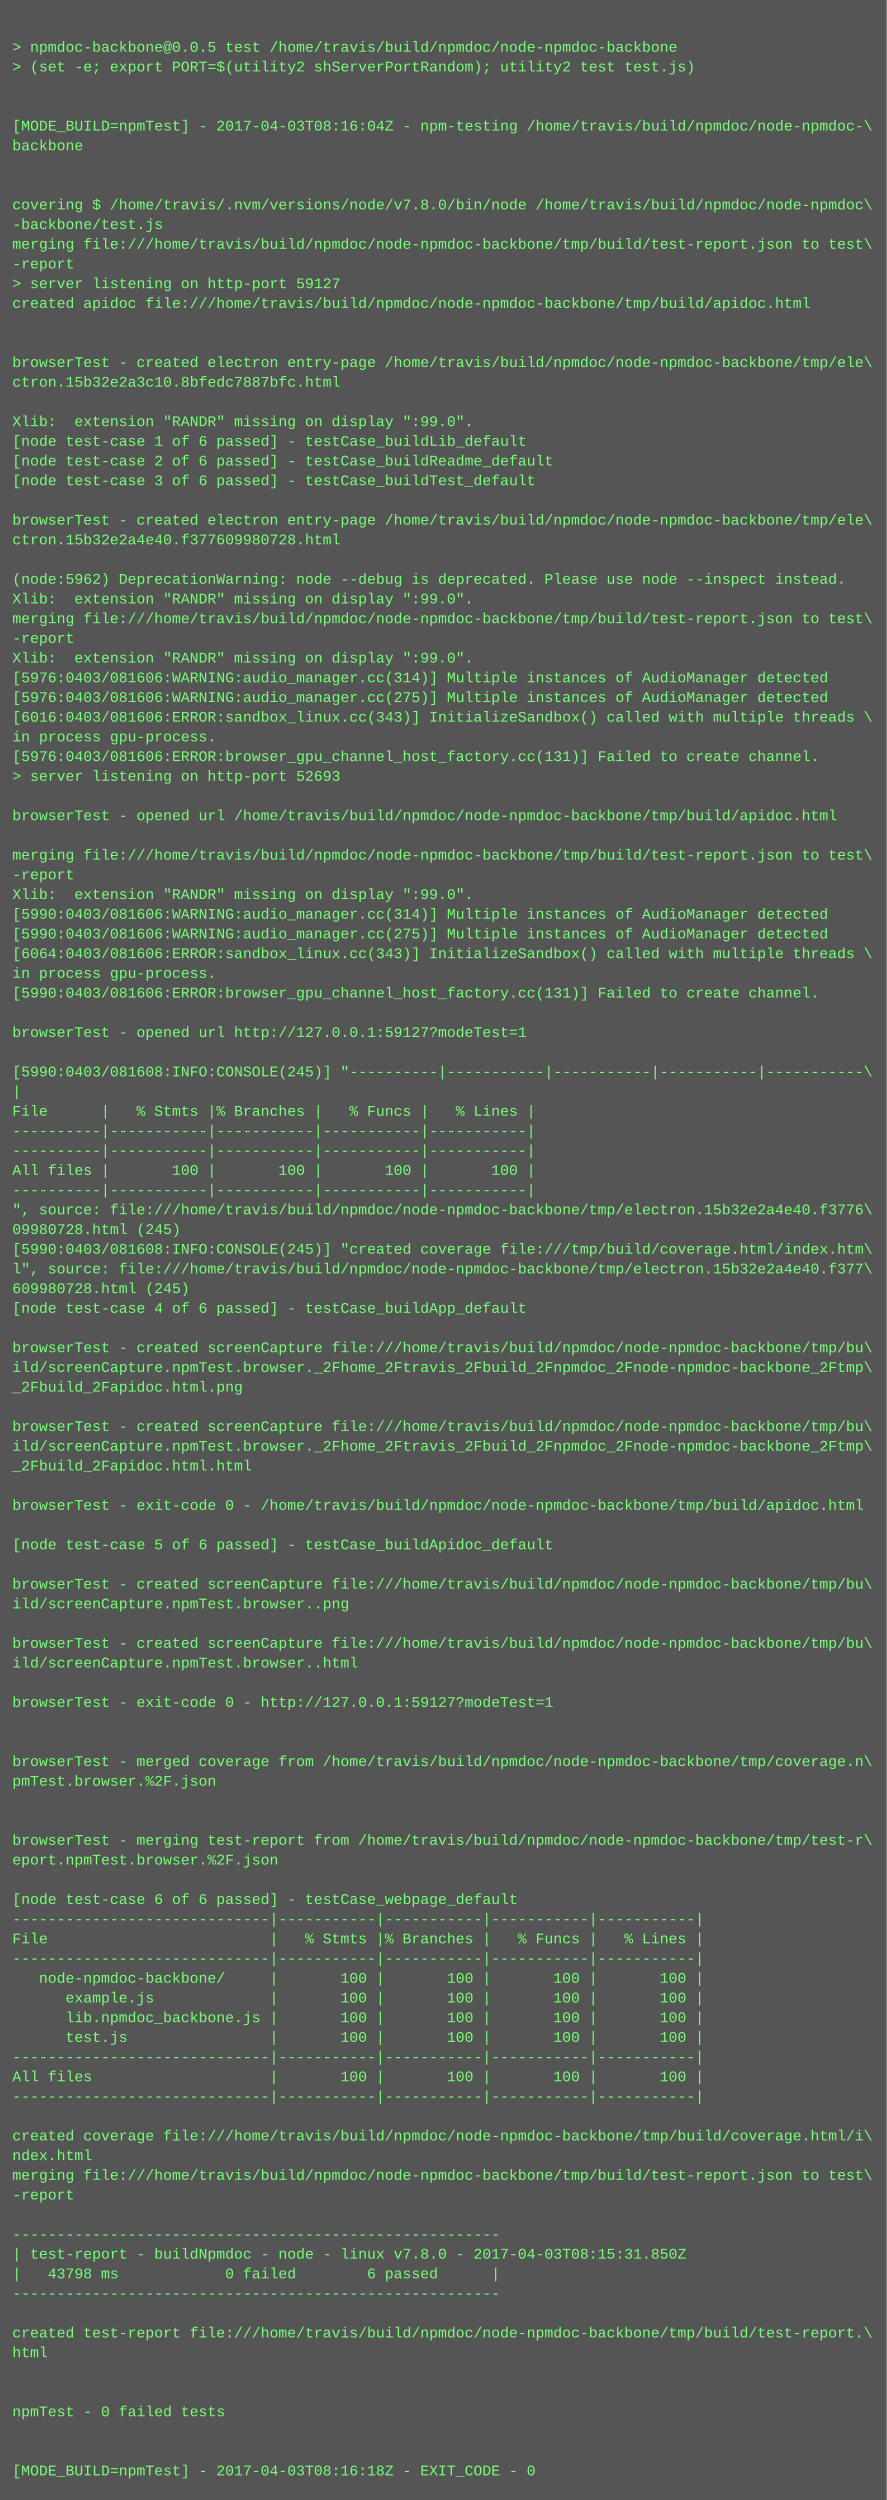
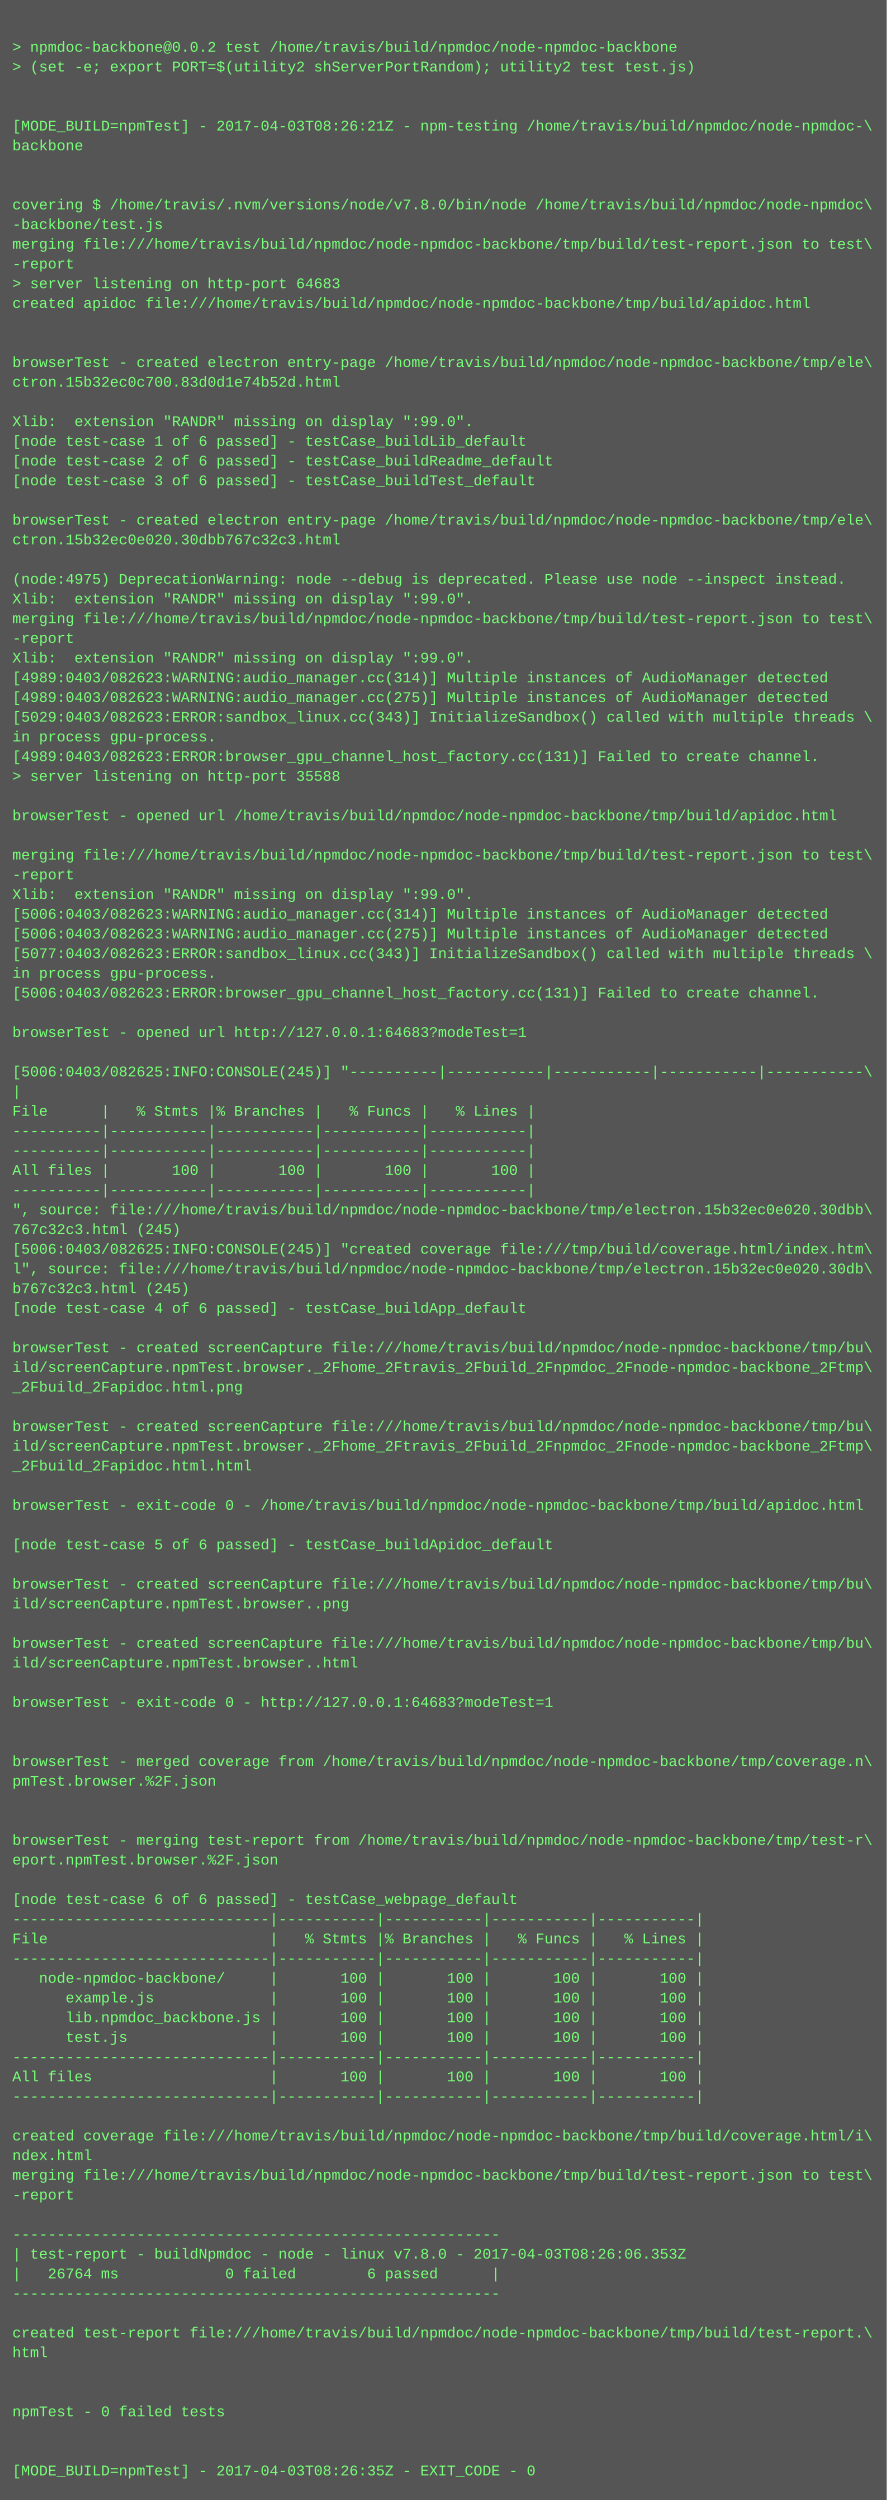
<svg xmlns="http://www.w3.org/2000/svg" height="2030" width="720">
  <rect height="2030" fill="#555" width="720" />
  <text fill="#7f7" font-family="Courier New" font-size="12" xml:space="preserve">
    <tspan x="10" y="26" />
-     <tspan x="10" y="42">&gt; npmdoc-backbone@0.0.5 test /home/travis/build/npmdoc/node-npmdoc-backbone</tspan>
+     <tspan x="10" y="42">&gt; npmdoc-backbone@0.0.2 test /home/travis/build/npmdoc/node-npmdoc-backbone</tspan>
    <tspan x="10" y="58">&gt; (set -e; export PORT=$(utility2 shServerPortRandom); utility2 test test.js)</tspan>
    <tspan x="10" y="74" />
    <tspan x="10" y="90" />
-     <tspan x="10" y="106">[MODE_BUILD=npmTest] - 2017-04-03T08:16:04Z - npm-testing /home/travis/build/npmdoc/node-npmdoc-\</tspan>
+     <tspan x="10" y="106">[MODE_BUILD=npmTest] - 2017-04-03T08:26:21Z - npm-testing /home/travis/build/npmdoc/node-npmdoc-\</tspan>
    <tspan x="10" y="122">backbone</tspan>
    <tspan x="10" y="138" />
    <tspan x="10" y="154" />
    <tspan x="10" y="170">covering $ /home/travis/.nvm/versions/node/v7.8.0/bin/node /home/travis/build/npmdoc/node-npmdoc\</tspan>
    <tspan x="10" y="186">-backbone/test.js</tspan>
    <tspan x="10" y="202">merging file:///home/travis/build/npmdoc/node-npmdoc-backbone/tmp/build/test-report.json to test\</tspan>
    <tspan x="10" y="218">-report</tspan>
-     <tspan x="10" y="234">&gt; server listening on http-port 59127</tspan>
+     <tspan x="10" y="234">&gt; server listening on http-port 64683</tspan>
    <tspan x="10" y="250">created apidoc file:///home/travis/build/npmdoc/node-npmdoc-backbone/tmp/build/apidoc.html</tspan>
    <tspan x="10" y="266" />
    <tspan x="10" y="282" />
    <tspan x="10" y="298">browserTest - created electron entry-page /home/travis/build/npmdoc/node-npmdoc-backbone/tmp/ele\</tspan>
-     <tspan x="10" y="314">ctron.15b32e2a3c10.8bfedc7887bfc.html</tspan>
+     <tspan x="10" y="314">ctron.15b32ec0c700.83d0d1e74b52d.html</tspan>
    <tspan x="10" y="330" />
    <tspan x="10" y="346">Xlib:  extension "RANDR" missing on display ":99.0".</tspan>
    <tspan x="10" y="362">[node test-case 1 of 6 passed] - testCase_buildLib_default</tspan>
    <tspan x="10" y="378">[node test-case 2 of 6 passed] - testCase_buildReadme_default</tspan>
    <tspan x="10" y="394">[node test-case 3 of 6 passed] - testCase_buildTest_default</tspan>
    <tspan x="10" y="410" />
    <tspan x="10" y="426">browserTest - created electron entry-page /home/travis/build/npmdoc/node-npmdoc-backbone/tmp/ele\</tspan>
-     <tspan x="10" y="442">ctron.15b32e2a4e40.f377609980728.html</tspan>
+     <tspan x="10" y="442">ctron.15b32ec0e020.30dbb767c32c3.html</tspan>
    <tspan x="10" y="458" />
-     <tspan x="10" y="474">(node:5962) DeprecationWarning: node --debug is deprecated. Please use node --inspect instead.</tspan>
+     <tspan x="10" y="474">(node:4975) DeprecationWarning: node --debug is deprecated. Please use node --inspect instead.</tspan>
    <tspan x="10" y="490">Xlib:  extension "RANDR" missing on display ":99.0".</tspan>
    <tspan x="10" y="506">merging file:///home/travis/build/npmdoc/node-npmdoc-backbone/tmp/build/test-report.json to test\</tspan>
    <tspan x="10" y="522">-report</tspan>
    <tspan x="10" y="538">Xlib:  extension "RANDR" missing on display ":99.0".</tspan>
-     <tspan x="10" y="554">[5976:0403/081606:WARNING:audio_manager.cc(314)] Multiple instances of AudioManager detected</tspan>
-     <tspan x="10" y="570">[5976:0403/081606:WARNING:audio_manager.cc(275)] Multiple instances of AudioManager detected</tspan>
-     <tspan x="10" y="586">[6016:0403/081606:ERROR:sandbox_linux.cc(343)] InitializeSandbox() called with multiple threads \</tspan>
+     <tspan x="10" y="554">[4989:0403/082623:WARNING:audio_manager.cc(314)] Multiple instances of AudioManager detected</tspan>
+     <tspan x="10" y="570">[4989:0403/082623:WARNING:audio_manager.cc(275)] Multiple instances of AudioManager detected</tspan>
+     <tspan x="10" y="586">[5029:0403/082623:ERROR:sandbox_linux.cc(343)] InitializeSandbox() called with multiple threads \</tspan>
    <tspan x="10" y="602">in process gpu-process. </tspan>
-     <tspan x="10" y="618">[5976:0403/081606:ERROR:browser_gpu_channel_host_factory.cc(131)] Failed to create channel.</tspan>
-     <tspan x="10" y="634">&gt; server listening on http-port 52693</tspan>
+     <tspan x="10" y="618">[4989:0403/082623:ERROR:browser_gpu_channel_host_factory.cc(131)] Failed to create channel.</tspan>
+     <tspan x="10" y="634">&gt; server listening on http-port 35588</tspan>
    <tspan x="10" y="650" />
    <tspan x="10" y="666">browserTest - opened url /home/travis/build/npmdoc/node-npmdoc-backbone/tmp/build/apidoc.html</tspan>
    <tspan x="10" y="682" />
    <tspan x="10" y="698">merging file:///home/travis/build/npmdoc/node-npmdoc-backbone/tmp/build/test-report.json to test\</tspan>
    <tspan x="10" y="714">-report</tspan>
    <tspan x="10" y="730">Xlib:  extension "RANDR" missing on display ":99.0".</tspan>
-     <tspan x="10" y="746">[5990:0403/081606:WARNING:audio_manager.cc(314)] Multiple instances of AudioManager detected</tspan>
-     <tspan x="10" y="762">[5990:0403/081606:WARNING:audio_manager.cc(275)] Multiple instances of AudioManager detected</tspan>
-     <tspan x="10" y="778">[6064:0403/081606:ERROR:sandbox_linux.cc(343)] InitializeSandbox() called with multiple threads \</tspan>
+     <tspan x="10" y="746">[5006:0403/082623:WARNING:audio_manager.cc(314)] Multiple instances of AudioManager detected</tspan>
+     <tspan x="10" y="762">[5006:0403/082623:WARNING:audio_manager.cc(275)] Multiple instances of AudioManager detected</tspan>
+     <tspan x="10" y="778">[5077:0403/082623:ERROR:sandbox_linux.cc(343)] InitializeSandbox() called with multiple threads \</tspan>
    <tspan x="10" y="794">in process gpu-process. </tspan>
-     <tspan x="10" y="810">[5990:0403/081606:ERROR:browser_gpu_channel_host_factory.cc(131)] Failed to create channel.</tspan>
+     <tspan x="10" y="810">[5006:0403/082623:ERROR:browser_gpu_channel_host_factory.cc(131)] Failed to create channel.</tspan>
    <tspan x="10" y="826" />
-     <tspan x="10" y="842">browserTest - opened url http://127.0.0.1:59127?modeTest=1</tspan>
+     <tspan x="10" y="842">browserTest - opened url http://127.0.0.1:64683?modeTest=1</tspan>
    <tspan x="10" y="858" />
-     <tspan x="10" y="874">[5990:0403/081608:INFO:CONSOLE(245)] "----------|-----------|-----------|-----------|-----------\</tspan>
+     <tspan x="10" y="874">[5006:0403/082625:INFO:CONSOLE(245)] "----------|-----------|-----------|-----------|-----------\</tspan>
    <tspan x="10" y="890">|</tspan>
    <tspan x="10" y="906">File      |   % Stmts |% Branches |   % Funcs |   % Lines |</tspan>
    <tspan x="10" y="922">----------|-----------|-----------|-----------|-----------|</tspan>
    <tspan x="10" y="938">----------|-----------|-----------|-----------|-----------|</tspan>
    <tspan x="10" y="954">All files |       100 |       100 |       100 |       100 |</tspan>
    <tspan x="10" y="970">----------|-----------|-----------|-----------|-----------|</tspan>
-     <tspan x="10" y="986">", source: file:///home/travis/build/npmdoc/node-npmdoc-backbone/tmp/electron.15b32e2a4e40.f3776\</tspan>
-     <tspan x="10" y="1002">09980728.html (245)</tspan>
-     <tspan x="10" y="1018">[5990:0403/081608:INFO:CONSOLE(245)] "created coverage file:///tmp/build/coverage.html/index.htm\</tspan>
-     <tspan x="10" y="1034">l", source: file:///home/travis/build/npmdoc/node-npmdoc-backbone/tmp/electron.15b32e2a4e40.f377\</tspan>
-     <tspan x="10" y="1050">609980728.html (245)</tspan>
+     <tspan x="10" y="986">", source: file:///home/travis/build/npmdoc/node-npmdoc-backbone/tmp/electron.15b32ec0e020.30dbb\</tspan>
+     <tspan x="10" y="1002">767c32c3.html (245)</tspan>
+     <tspan x="10" y="1018">[5006:0403/082625:INFO:CONSOLE(245)] "created coverage file:///tmp/build/coverage.html/index.htm\</tspan>
+     <tspan x="10" y="1034">l", source: file:///home/travis/build/npmdoc/node-npmdoc-backbone/tmp/electron.15b32ec0e020.30db\</tspan>
+     <tspan x="10" y="1050">b767c32c3.html (245)</tspan>
    <tspan x="10" y="1066">[node test-case 4 of 6 passed] - testCase_buildApp_default</tspan>
    <tspan x="10" y="1082" />
    <tspan x="10" y="1098">browserTest - created screenCapture file:///home/travis/build/npmdoc/node-npmdoc-backbone/tmp/bu\</tspan>
    <tspan x="10" y="1114">ild/screenCapture.npmTest.browser._2Fhome_2Ftravis_2Fbuild_2Fnpmdoc_2Fnode-npmdoc-backbone_2Ftmp\</tspan>
    <tspan x="10" y="1130">_2Fbuild_2Fapidoc.html.png</tspan>
    <tspan x="10" y="1146" />
    <tspan x="10" y="1162">browserTest - created screenCapture file:///home/travis/build/npmdoc/node-npmdoc-backbone/tmp/bu\</tspan>
    <tspan x="10" y="1178">ild/screenCapture.npmTest.browser._2Fhome_2Ftravis_2Fbuild_2Fnpmdoc_2Fnode-npmdoc-backbone_2Ftmp\</tspan>
    <tspan x="10" y="1194">_2Fbuild_2Fapidoc.html.html</tspan>
    <tspan x="10" y="1210" />
    <tspan x="10" y="1226">browserTest - exit-code 0 - /home/travis/build/npmdoc/node-npmdoc-backbone/tmp/build/apidoc.html</tspan>
    <tspan x="10" y="1242" />
    <tspan x="10" y="1258">[node test-case 5 of 6 passed] - testCase_buildApidoc_default</tspan>
    <tspan x="10" y="1274" />
    <tspan x="10" y="1290">browserTest - created screenCapture file:///home/travis/build/npmdoc/node-npmdoc-backbone/tmp/bu\</tspan>
    <tspan x="10" y="1306">ild/screenCapture.npmTest.browser..png</tspan>
    <tspan x="10" y="1322" />
    <tspan x="10" y="1338">browserTest - created screenCapture file:///home/travis/build/npmdoc/node-npmdoc-backbone/tmp/bu\</tspan>
    <tspan x="10" y="1354">ild/screenCapture.npmTest.browser..html</tspan>
    <tspan x="10" y="1370" />
-     <tspan x="10" y="1386">browserTest - exit-code 0 - http://127.0.0.1:59127?modeTest=1</tspan>
+     <tspan x="10" y="1386">browserTest - exit-code 0 - http://127.0.0.1:64683?modeTest=1</tspan>
    <tspan x="10" y="1402" />
    <tspan x="10" y="1418" />
    <tspan x="10" y="1434">browserTest - merged coverage from /home/travis/build/npmdoc/node-npmdoc-backbone/tmp/coverage.n\</tspan>
    <tspan x="10" y="1450">pmTest.browser.%2F.json</tspan>
    <tspan x="10" y="1466" />
    <tspan x="10" y="1482" />
    <tspan x="10" y="1498">browserTest - merging test-report from /home/travis/build/npmdoc/node-npmdoc-backbone/tmp/test-r\</tspan>
    <tspan x="10" y="1514">eport.npmTest.browser.%2F.json</tspan>
    <tspan x="10" y="1530" />
    <tspan x="10" y="1546">[node test-case 6 of 6 passed] - testCase_webpage_default</tspan>
    <tspan x="10" y="1562">-----------------------------|-----------|-----------|-----------|-----------|</tspan>
    <tspan x="10" y="1578">File                         |   % Stmts |% Branches |   % Funcs |   % Lines |</tspan>
    <tspan x="10" y="1594">-----------------------------|-----------|-----------|-----------|-----------|</tspan>
    <tspan x="10" y="1610">   node-npmdoc-backbone/     |       100 |       100 |       100 |       100 |</tspan>
    <tspan x="10" y="1626">      example.js             |       100 |       100 |       100 |       100 |</tspan>
    <tspan x="10" y="1642">      lib.npmdoc_backbone.js |       100 |       100 |       100 |       100 |</tspan>
    <tspan x="10" y="1658">      test.js                |       100 |       100 |       100 |       100 |</tspan>
    <tspan x="10" y="1674">-----------------------------|-----------|-----------|-----------|-----------|</tspan>
    <tspan x="10" y="1690">All files                    |       100 |       100 |       100 |       100 |</tspan>
    <tspan x="10" y="1706">-----------------------------|-----------|-----------|-----------|-----------|</tspan>
    <tspan x="10" y="1722" />
    <tspan x="10" y="1738">created coverage file:///home/travis/build/npmdoc/node-npmdoc-backbone/tmp/build/coverage.html/i\</tspan>
    <tspan x="10" y="1754">ndex.html</tspan>
    <tspan x="10" y="1770">merging file:///home/travis/build/npmdoc/node-npmdoc-backbone/tmp/build/test-report.json to test\</tspan>
    <tspan x="10" y="1786">-report</tspan>
    <tspan x="10" y="1802" />
    <tspan x="10" y="1818">-------------------------------------------------------</tspan>
-     <tspan x="10" y="1834">| test-report - buildNpmdoc - node - linux v7.8.0 - 2017-04-03T08:15:31.850Z</tspan>
-     <tspan x="10" y="1850">|   43798 ms            0 failed        6 passed      |</tspan>
+     <tspan x="10" y="1834">| test-report - buildNpmdoc - node - linux v7.8.0 - 2017-04-03T08:26:06.353Z</tspan>
+     <tspan x="10" y="1850">|   26764 ms            0 failed        6 passed      |</tspan>
    <tspan x="10" y="1866">-------------------------------------------------------</tspan>
    <tspan x="10" y="1882" />
    <tspan x="10" y="1898">created test-report file:///home/travis/build/npmdoc/node-npmdoc-backbone/tmp/build/test-report.\</tspan>
    <tspan x="10" y="1914">html</tspan>
    <tspan x="10" y="1930" />
    <tspan x="10" y="1946" />
    <tspan x="10" y="1962">npmTest - 0 failed tests</tspan>
    <tspan x="10" y="1978" />
    <tspan x="10" y="1994" />
-     <tspan x="10" y="2010">[MODE_BUILD=npmTest] - 2017-04-03T08:16:18Z - EXIT_CODE - 0</tspan>
+     <tspan x="10" y="2010">[MODE_BUILD=npmTest] - 2017-04-03T08:26:35Z - EXIT_CODE - 0</tspan>
  </text>
</svg>
